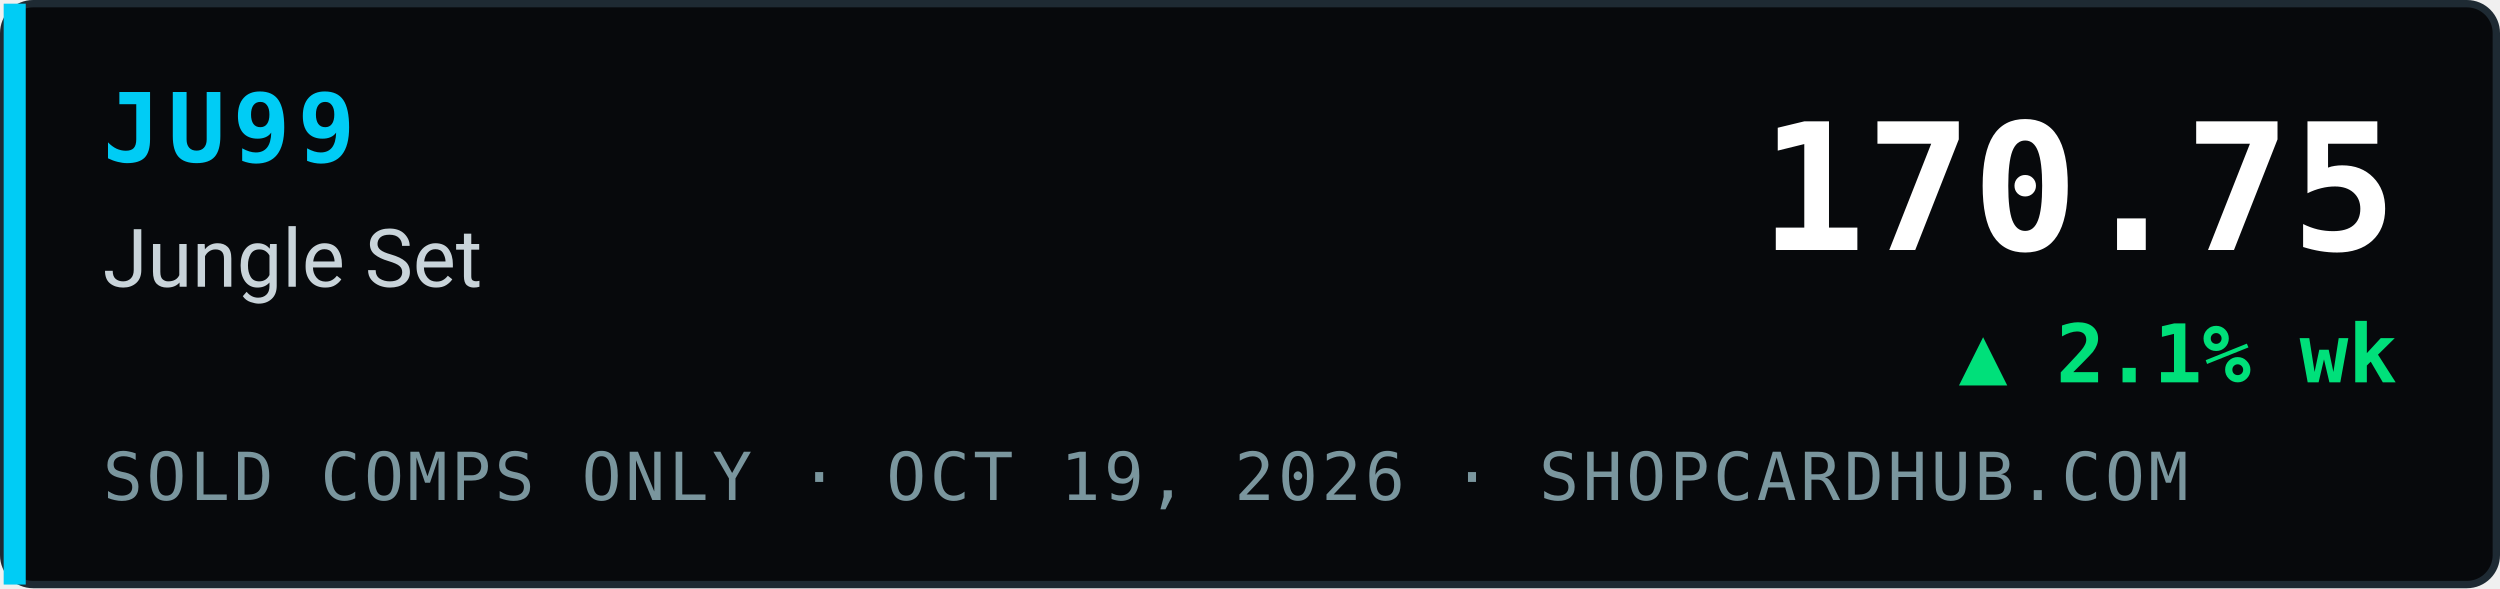
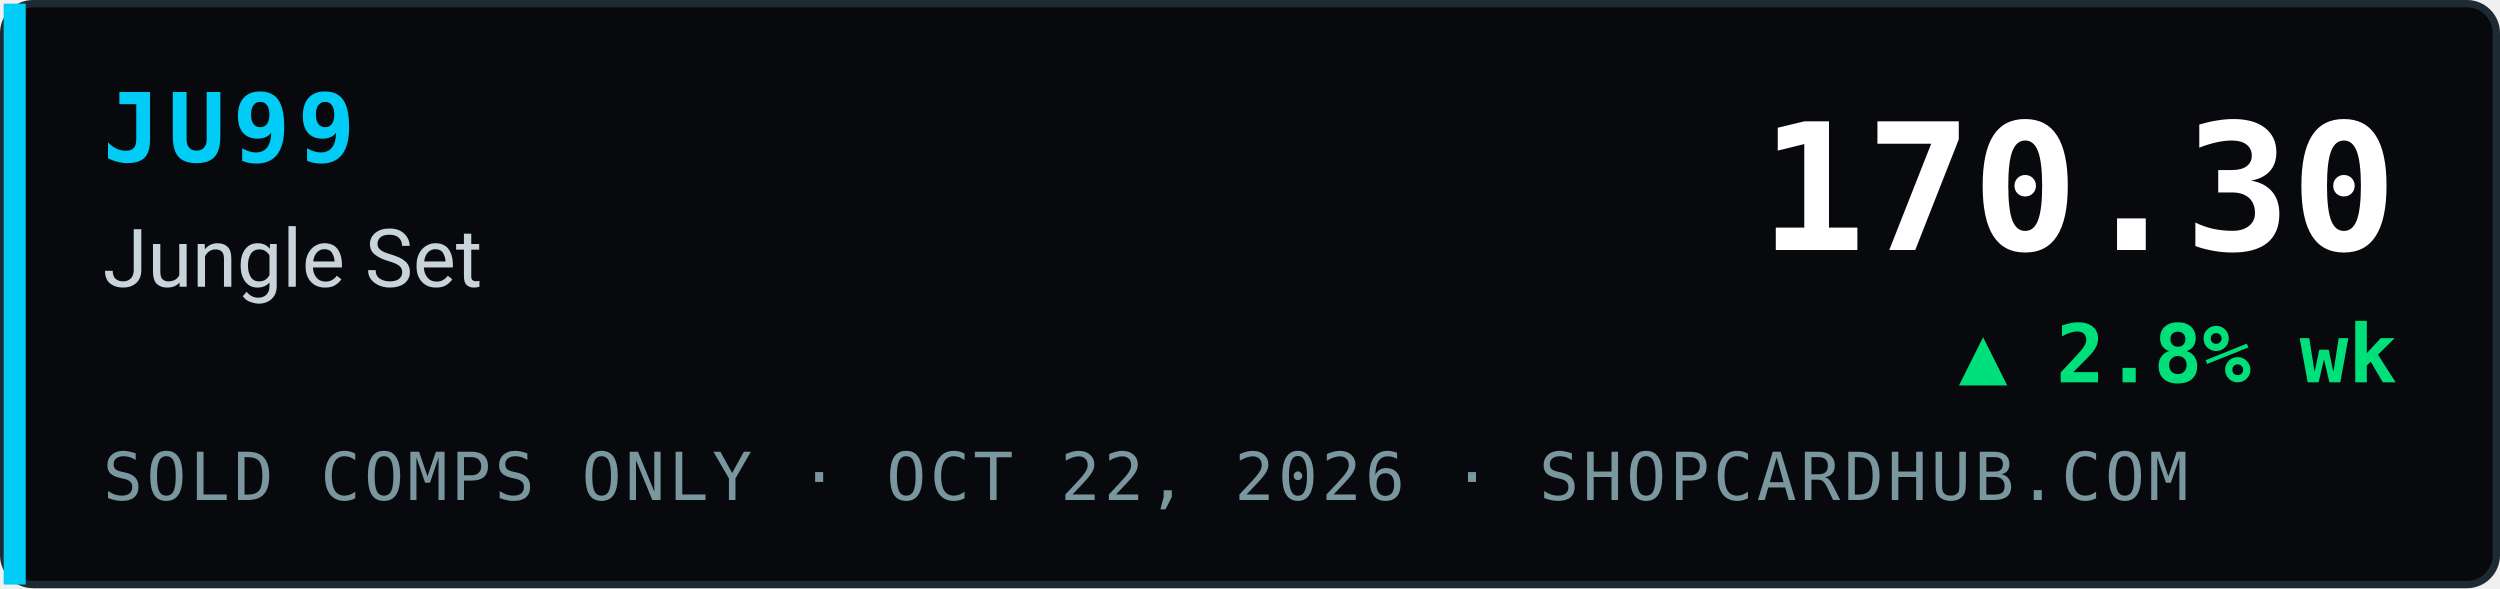
- <svg xmlns="http://www.w3.org/2000/svg" width="340" height="80" viewBox="0 0 340 80" role="img" aria-label="JU99 Jungle Set index 170.75, ▲ 2.1% wk, sold comps only, ShopCardHub">
+ <svg xmlns="http://www.w3.org/2000/svg" width="340" height="80" viewBox="0 0 340 80" role="img" aria-label="JU99 Jungle Set index 170.30, ▲ 2.8% wk, sold comps only, ShopCardHub">
  <rect x="0.5" y="0.5" width="339" height="79" rx="4" fill="#07090c" stroke="#1e2a33" />
  <rect x="0.5" y="0.5" width="3" height="79" fill="#00ccf5" />
  <text x="14" y="22" font-family="ui-monospace,SFMono-Regular,Menlo,Consolas,monospace" font-size="13" font-weight="700" fill="#00ccf5" letter-spacing="1">JU99</text>
  <text x="14" y="39" font-family="system-ui,-apple-system,Segoe UI,Roboto,Helvetica,Arial,sans-serif" font-size="11" fill="#c9d4da">Jungle Set</text>
-   <text x="14" y="68" font-family="ui-monospace,SFMono-Regular,Menlo,Consolas,monospace" font-size="9" fill="#7a969e" letter-spacing="0.5">SOLD COMPS ONLY · OCT 19, 2026 · SHOPCARDHUB.COM</text>
-   <text x="326" y="34" text-anchor="end" font-family="ui-monospace,SFMono-Regular,Menlo,Consolas,monospace" font-size="24" font-weight="700" fill="#ffffff">170.75</text>
-   <text x="326" y="52" text-anchor="end" font-family="ui-monospace,SFMono-Regular,Menlo,Consolas,monospace" font-size="11" font-weight="700" fill="#00e07a">▲ 2.1% wk</text>
+   <text x="14" y="68" font-family="ui-monospace,SFMono-Regular,Menlo,Consolas,monospace" font-size="9" fill="#7a969e" letter-spacing="0.5">SOLD COMPS ONLY · OCT 22, 2026 · SHOPCARDHUB.COM</text>
+   <text x="326" y="34" text-anchor="end" font-family="ui-monospace,SFMono-Regular,Menlo,Consolas,monospace" font-size="24" font-weight="700" fill="#ffffff">170.30</text>
+   <text x="326" y="52" text-anchor="end" font-family="ui-monospace,SFMono-Regular,Menlo,Consolas,monospace" font-size="11" font-weight="700" fill="#00e07a">▲ 2.8% wk</text>
</svg>
